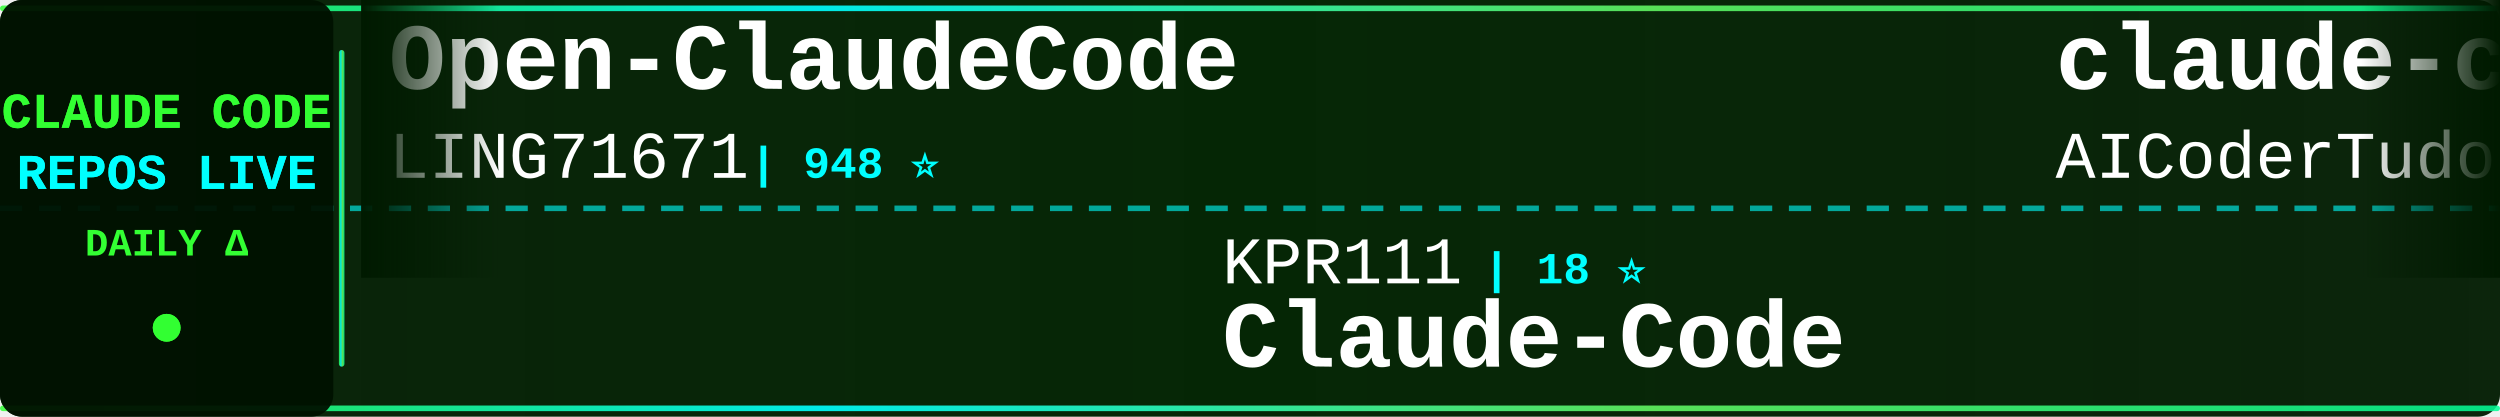
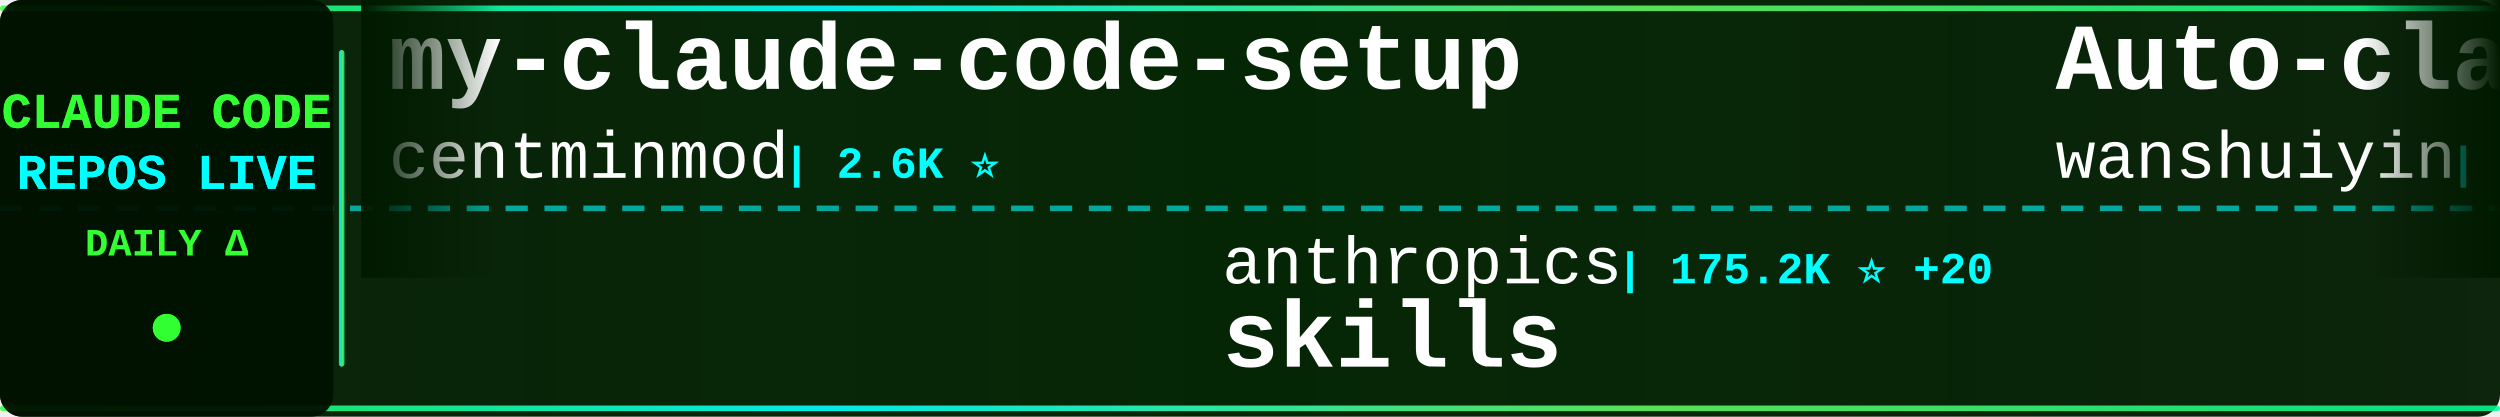
<svg xmlns="http://www.w3.org/2000/svg" width="900" height="150">
  <defs>
    <linearGradient id="tickerBg" x1="0%" y1="0%" x2="100%" y2="0%">
      <stop offset="0%" style="stop-color:#001a00;stop-opacity:0.95" />
      <stop offset="50%" style="stop-color:#002200;stop-opacity:0.98" />
      <stop offset="100%" style="stop-color:#001a00;stop-opacity:0.95" />
    </linearGradient>
    <linearGradient id="borderGrad" x1="0%" y1="0%" x2="100%" y2="0%">
      <stop offset="0%" style="stop-color:#33ff33;stop-opacity:0.85">
        <animate attributeName="stop-opacity" values="0.85;1;0.85" dur="2s" repeatCount="indefinite" />
      </stop>
      <stop offset="33%" style="stop-color:#00ffff;stop-opacity:0.9">
        <animate attributeName="stop-opacity" values="0.9;1;0.9" dur="2.2s" repeatCount="indefinite" />
      </stop>
      <stop offset="66%" style="stop-color:#66ff66;stop-opacity:0.85">
        <animate attributeName="stop-opacity" values="0.85;1;0.85" dur="1.8s" repeatCount="indefinite" />
      </stop>
      <stop offset="100%" style="stop-color:#00ff99;stop-opacity:0.85">
        <animate attributeName="stop-opacity" values="0.85;1;0.85" dur="2s" repeatCount="indefinite" />
      </stop>
    </linearGradient>
    <filter id="textGlow">
      <feGaussianBlur stdDeviation="0.1" result="coloredBlur" />
      <feMerge>
        <feMergeNode in="coloredBlur" />
        <feMergeNode in="SourceGraphic" />
      </feMerge>
    </filter>
    <filter id="metricGlow">
      <feGaussianBlur stdDeviation="0.2" result="coloredBlur" />
      <feMerge>
        <feMergeNode in="coloredBlur" />
        <feMergeNode in="SourceGraphic" />
      </feMerge>
    </filter>
    <linearGradient id="leftFade" x1="0%" y1="0%" x2="100%" y2="0%">
      <stop offset="0%" style="stop-color:#001a00;stop-opacity:1" />
      <stop offset="100%" style="stop-color:#001a00;stop-opacity:0" />
    </linearGradient>
    <linearGradient id="rightFade" x1="0%" y1="0%" x2="100%" y2="0%">
      <stop offset="0%" style="stop-color:#001a00;stop-opacity:0" />
      <stop offset="100%" style="stop-color:#001a00;stop-opacity:1" />
    </linearGradient>
  </defs>
  <rect width="900" height="150" fill="url(#tickerBg)" rx="8" />
  <rect x="0" y="2" width="900" height="2" fill="url(#borderGrad)" rx="1" />
  <rect x="0" y="146" width="900" height="2" fill="url(#borderGrad)" rx="1" />
  <line x1="0" y1="75" x2="900" y2="75" stroke="#00ffff" stroke-width="2" stroke-dasharray="8 6" opacity="0.6" />
  <rect x="0" y="0" width="120" height="150" fill="#001100" opacity="0.95" rx="8" />
  <text x="60" y="46" font-family="'Courier New', monospace" font-size="18" font-weight="bold" fill="#33ff33" text-anchor="middle" filter="url(#textGlow)">
    CLAUDE CODE
  </text>
  <text x="60" y="68" font-family="'Courier New', monospace" font-size="18" font-weight="bold" fill="#00ffff" text-anchor="middle" filter="url(#textGlow)">
    REPOS LIVE
  </text>
  <text x="60" y="92" font-family="'Courier New', monospace" font-size="14" font-weight="bold" fill="#33ff33" text-anchor="middle">
    DAILY Δ
  </text>
  <circle cx="60" cy="118" r="5" fill="#33ff33" filter="url(#metricGlow)">
    <animate attributeName="r" values="4;6;4" dur="1.5s" repeatCount="indefinite" />
    <animate attributeName="opacity" values="0.6;1;0.6" dur="1.5s" repeatCount="indefinite" />
  </circle>
  <rect x="122" y="18" width="2" height="114" fill="url(#borderGrad)" rx="1" />
  <clipPath id="tickerClip">
    <rect x="130" y="0" width="770" height="150" />
  </clipPath>
  <g clip-path="url(#tickerClip)">
    <g id="tickerItems">
      <animateTransform attributeName="transform" attributeType="XML" type="translate" from="0 0" to="-3000 0" dur="54s" repeatCount="indefinite" />
      <g transform="translate(0, 0)">
-         <text x="140" y="32" font-family="'Courier New', monospace" font-size="34" font-weight="bold" fill="#ffffff">Open-ClaudeCode</text>
-         <text x="140" y="64" font-family="'Courier New', monospace" font-size="24" font-weight="normal" fill="#ffffff" opacity="1.0">LING71671</text>
-         <text x="270" y="64" font-family="'Courier New', monospace" font-size="16" font-weight="bold" fill="#00ffff"> | 948 ⭐</text>
+         <text x="140" y="32" font-family="'Courier New', monospace" font-size="34" font-weight="bold" fill="#ffffff">my-claude-code-setup</text>
+         <text x="140" y="64" font-family="'Courier New', monospace" font-size="24" font-weight="normal" fill="#ffffff" opacity="1.0">centminmod</text>
+         <text x="282" y="64" font-family="'Courier New', monospace" font-size="16" font-weight="bold" fill="#00ffff"> | 2.6K ⭐</text>
      </g>
      <g transform="translate(300, 0)">
-         <text x="140" y="102" font-family="'Courier New', monospace" font-size="24" font-weight="normal" fill="#ffffff" opacity="1.0">KPR111</text>
-         <text x="234" y="102" font-family="'Courier New', monospace" font-size="16" font-weight="bold" fill="#00ffff"> | 18 ⭐</text>
-         <text x="140" y="132" font-family="'Courier New', monospace" font-size="34" font-weight="bold" fill="#ffffff">Claude-Code</text>
+         <text x="140" y="102" font-family="'Courier New', monospace" font-size="24" font-weight="normal" fill="#ffffff" opacity="1.0">anthropics</text>
+         <text x="282" y="102" font-family="'Courier New', monospace" font-size="16" font-weight="bold" fill="#00ffff"> | 175.2K ⭐ +20</text>
+         <text x="140" y="132" font-family="'Courier New', monospace" font-size="34" font-weight="bold" fill="#ffffff">skills</text>
      </g>
      <g transform="translate(600, 0)">
-         <text x="140" y="32" font-family="'Courier New', monospace" font-size="34" font-weight="bold" fill="#ffffff">claude-code-tudou</text>
-         <text x="140" y="64" font-family="'Courier New', monospace" font-size="24" font-weight="normal" fill="#ffffff" opacity="1.0">AICoderTudou</text>
-         <text x="306" y="64" font-family="'Courier New', monospace" font-size="16" font-weight="bold" fill="#00ffff"> | 495 ⭐</text>
+         <text x="140" y="32" font-family="'Courier New', monospace" font-size="34" font-weight="bold" fill="#ffffff">Auto-claude-code-researc...</text>
+         <text x="140" y="64" font-family="'Courier New', monospace" font-size="24" font-weight="normal" fill="#ffffff" opacity="1.0">wanshuiyin</text>
+         <text x="282" y="64" font-family="'Courier New', monospace" font-size="16" font-weight="bold" fill="#00ffff"> | 15.9K ⭐ +3</text>
      </g>
      <g transform="translate(900, 0)">
-         <text x="140" y="102" font-family="'Courier New', monospace" font-size="24" font-weight="normal" fill="#ffffff" opacity="1.0">freestylefly</text>
-         <text x="306" y="102" font-family="'Courier New', monospace" font-size="16" font-weight="bold" fill="#00ffff"> | 131 ⭐</text>
-         <text x="140" y="132" font-family="'Courier New', monospace" font-size="34" font-weight="bold" fill="#ffffff">claude-code</text>
+         <text x="140" y="102" font-family="'Courier New', monospace" font-size="24" font-weight="normal" fill="#ffffff" opacity="1.0">ghuntley</text>
+         <text x="258" y="102" font-family="'Courier New', monospace" font-size="16" font-weight="bold" fill="#00ffff"> | 991 ⭐</text>
+         <text x="140" y="132" font-family="'Courier New', monospace" font-size="34" font-weight="bold" fill="#ffffff">claude-code-source-code-...</text>
      </g>
      <g transform="translate(1200, 0)">
-         <text x="140" y="32" font-family="'Courier New', monospace" font-size="34" font-weight="bold" fill="#ffffff">edmunds-claude-code</text>
-         <text x="140" y="64" font-family="'Courier New', monospace" font-size="24" font-weight="normal" fill="#ffffff" opacity="1.0">edmund-io</text>
-         <text x="270" y="64" font-family="'Courier New', monospace" font-size="16" font-weight="bold" fill="#00ffff"> | 1.5K ⭐</text>
+         <text x="140" y="32" font-family="'Courier New', monospace" font-size="34" font-weight="bold" fill="#ffffff">ClaudeCodeAgents</text>
+         <text x="140" y="64" font-family="'Courier New', monospace" font-size="24" font-weight="normal" fill="#ffffff" opacity="1.0">darcyegb</text>
+         <text x="258" y="64" font-family="'Courier New', monospace" font-size="16" font-weight="bold" fill="#00ffff"> | 761 ⭐</text>
      </g>
      <g transform="translate(1500, 0)">
-         <text x="140" y="102" font-family="'Courier New', monospace" font-size="24" font-weight="normal" fill="#ffffff" opacity="1.0">wanshuiyin</text>
-         <text x="282" y="102" font-family="'Courier New', monospace" font-size="16" font-weight="bold" fill="#00ffff"> | 15.9K ⭐ +5</text>
-         <text x="140" y="132" font-family="'Courier New', monospace" font-size="34" font-weight="bold" fill="#ffffff">Auto-claude-code-researc...</text>
+         <text x="140" y="102" font-family="'Courier New', monospace" font-size="24" font-weight="normal" fill="#ffffff" opacity="1.0">FlorianBruniaux</text>
+         <text x="342" y="102" font-family="'Courier New', monospace" font-size="16" font-weight="bold" fill="#00ffff"> | 5.9K ⭐ +4</text>
+         <text x="140" y="132" font-family="'Courier New', monospace" font-size="34" font-weight="bold" fill="#ffffff">claude-code-ultimate-gui...</text>
      </g>
      <g transform="translate(1800, 0)">
-         <text x="140" y="32" font-family="'Courier New', monospace" font-size="34" font-weight="bold" fill="#ffffff">awesome-claude-code-tool...</text>
-         <text x="140" y="64" font-family="'Courier New', monospace" font-size="24" font-weight="normal" fill="#ffffff" opacity="1.0">rohitg00</text>
-         <text x="258" y="64" font-family="'Courier New', monospace" font-size="16" font-weight="bold" fill="#00ffff"> | 2.6K ⭐ +1</text>
+         <text x="140" y="32" font-family="'Courier New', monospace" font-size="34" font-weight="bold" fill="#ffffff">Claude-Code</text>
+         <text x="140" y="64" font-family="'Courier New', monospace" font-size="24" font-weight="normal" fill="#ffffff" opacity="1.0">pengchengneo</text>
+         <text x="306" y="64" font-family="'Courier New', monospace" font-size="16" font-weight="bold" fill="#00ffff"> | 1.8K ⭐</text>
      </g>
      <g transform="translate(2100, 0)">
-         <text x="140" y="102" font-family="'Courier New', monospace" font-size="24" font-weight="normal" fill="#ffffff" opacity="1.0">OrcaWhisper</text>
-         <text x="294" y="102" font-family="'Courier New', monospace" font-size="16" font-weight="bold" fill="#00ffff"> | 94 ⭐</text>
-         <text x="140" y="132" font-family="'Courier New', monospace" font-size="34" font-weight="bold" fill="#ffffff">Claude-Code</text>
+         <text x="140" y="102" font-family="'Courier New', monospace" font-size="24" font-weight="normal" fill="#ffffff" opacity="1.0">Yeachan-Heo</text>
+         <text x="294" y="102" font-family="'Courier New', monospace" font-size="16" font-weight="bold" fill="#00ffff"> | 39.1K ⭐ +4</text>
+         <text x="140" y="132" font-family="'Courier New', monospace" font-size="34" font-weight="bold" fill="#ffffff">oh-my-claudecode</text>
      </g>
      <g transform="translate(2400, 0)">
-         <text x="140" y="32" font-family="'Courier New', monospace" font-size="34" font-weight="bold" fill="#ffffff">claude-code-local</text>
-         <text x="140" y="64" font-family="'Courier New', monospace" font-size="24" font-weight="normal" fill="#ffffff" opacity="1.0">nicedreamzapp</text>
-         <text x="318" y="64" font-family="'Courier New', monospace" font-size="16" font-weight="bold" fill="#00ffff"> | 3.3K ⭐</text>
+         <text x="140" y="32" font-family="'Courier New', monospace" font-size="34" font-weight="bold" fill="#ffffff">claude-code-hooks-master...</text>
+         <text x="140" y="64" font-family="'Courier New', monospace" font-size="24" font-weight="normal" fill="#ffffff" opacity="1.0">disler</text>
+         <text x="234" y="64" font-family="'Courier New', monospace" font-size="16" font-weight="bold" fill="#00ffff"> | 3.9K ⭐</text>
      </g>
      <g transform="translate(2700, 0)">
-         <text x="140" y="102" font-family="'Courier New', monospace" font-size="24" font-weight="normal" fill="#ffffff" opacity="1.0">claude-code-best</text>
-         <text x="354" y="102" font-family="'Courier New', monospace" font-size="16" font-weight="bold" fill="#00ffff"> | 22.4K ⭐ +1</text>
-         <text x="140" y="132" font-family="'Courier New', monospace" font-size="34" font-weight="bold" fill="#ffffff">claude-code</text>
+         <text x="140" y="102" font-family="'Courier New', monospace" font-size="24" font-weight="normal" fill="#ffffff" opacity="1.0">ChrisWiles</text>
+         <text x="282" y="102" font-family="'Courier New', monospace" font-size="16" font-weight="bold" fill="#00ffff"> | 6.1K ⭐</text>
+         <text x="140" y="132" font-family="'Courier New', monospace" font-size="34" font-weight="bold" fill="#ffffff">claude-code-showcase</text>
      </g>
      <g transform="translate(3000, 0)">
-         <text x="140" y="32" font-family="'Courier New', monospace" font-size="34" font-weight="bold" fill="#ffffff">Open-ClaudeCode</text>
-         <text x="140" y="64" font-family="'Courier New', monospace" font-size="24" font-weight="normal" fill="#ffffff" opacity="1.0">LING71671</text>
-         <text x="270" y="64" font-family="'Courier New', monospace" font-size="16" font-weight="bold" fill="#00ffff"> | 948 ⭐</text>
+         <text x="140" y="32" font-family="'Courier New', monospace" font-size="34" font-weight="bold" fill="#ffffff">my-claude-code-setup</text>
+         <text x="140" y="64" font-family="'Courier New', monospace" font-size="24" font-weight="normal" fill="#ffffff" opacity="1.0">centminmod</text>
+         <text x="282" y="64" font-family="'Courier New', monospace" font-size="16" font-weight="bold" fill="#00ffff"> | 2.6K ⭐</text>
      </g>
      <g transform="translate(3300, 0)">
-         <text x="140" y="102" font-family="'Courier New', monospace" font-size="24" font-weight="normal" fill="#ffffff" opacity="1.0">KPR111</text>
-         <text x="234" y="102" font-family="'Courier New', monospace" font-size="16" font-weight="bold" fill="#00ffff"> | 18 ⭐</text>
-         <text x="140" y="132" font-family="'Courier New', monospace" font-size="34" font-weight="bold" fill="#ffffff">Claude-Code</text>
+         <text x="140" y="102" font-family="'Courier New', monospace" font-size="24" font-weight="normal" fill="#ffffff" opacity="1.0">anthropics</text>
+         <text x="282" y="102" font-family="'Courier New', monospace" font-size="16" font-weight="bold" fill="#00ffff"> | 175.2K ⭐ +20</text>
+         <text x="140" y="132" font-family="'Courier New', monospace" font-size="34" font-weight="bold" fill="#ffffff">skills</text>
      </g>
      <g transform="translate(3600, 0)">
-         <text x="140" y="32" font-family="'Courier New', monospace" font-size="34" font-weight="bold" fill="#ffffff">claude-code-tudou</text>
-         <text x="140" y="64" font-family="'Courier New', monospace" font-size="24" font-weight="normal" fill="#ffffff" opacity="1.0">AICoderTudou</text>
-         <text x="306" y="64" font-family="'Courier New', monospace" font-size="16" font-weight="bold" fill="#00ffff"> | 495 ⭐</text>
+         <text x="140" y="32" font-family="'Courier New', monospace" font-size="34" font-weight="bold" fill="#ffffff">Auto-claude-code-researc...</text>
+         <text x="140" y="64" font-family="'Courier New', monospace" font-size="24" font-weight="normal" fill="#ffffff" opacity="1.0">wanshuiyin</text>
+         <text x="282" y="64" font-family="'Courier New', monospace" font-size="16" font-weight="bold" fill="#00ffff"> | 15.9K ⭐ +3</text>
      </g>
      <g transform="translate(3900, 0)">
-         <text x="140" y="102" font-family="'Courier New', monospace" font-size="24" font-weight="normal" fill="#ffffff" opacity="1.0">freestylefly</text>
-         <text x="306" y="102" font-family="'Courier New', monospace" font-size="16" font-weight="bold" fill="#00ffff"> | 131 ⭐</text>
-         <text x="140" y="132" font-family="'Courier New', monospace" font-size="34" font-weight="bold" fill="#ffffff">claude-code</text>
+         <text x="140" y="102" font-family="'Courier New', monospace" font-size="24" font-weight="normal" fill="#ffffff" opacity="1.0">ghuntley</text>
+         <text x="258" y="102" font-family="'Courier New', monospace" font-size="16" font-weight="bold" fill="#00ffff"> | 991 ⭐</text>
+         <text x="140" y="132" font-family="'Courier New', monospace" font-size="34" font-weight="bold" fill="#ffffff">claude-code-source-code-...</text>
      </g>
    </g>
  </g>
  <rect x="130" y="0" width="50" height="100" fill="url(#leftFade)" />
  <rect x="850" y="0" width="50" height="100" fill="url(#rightFade)" />
</svg>
